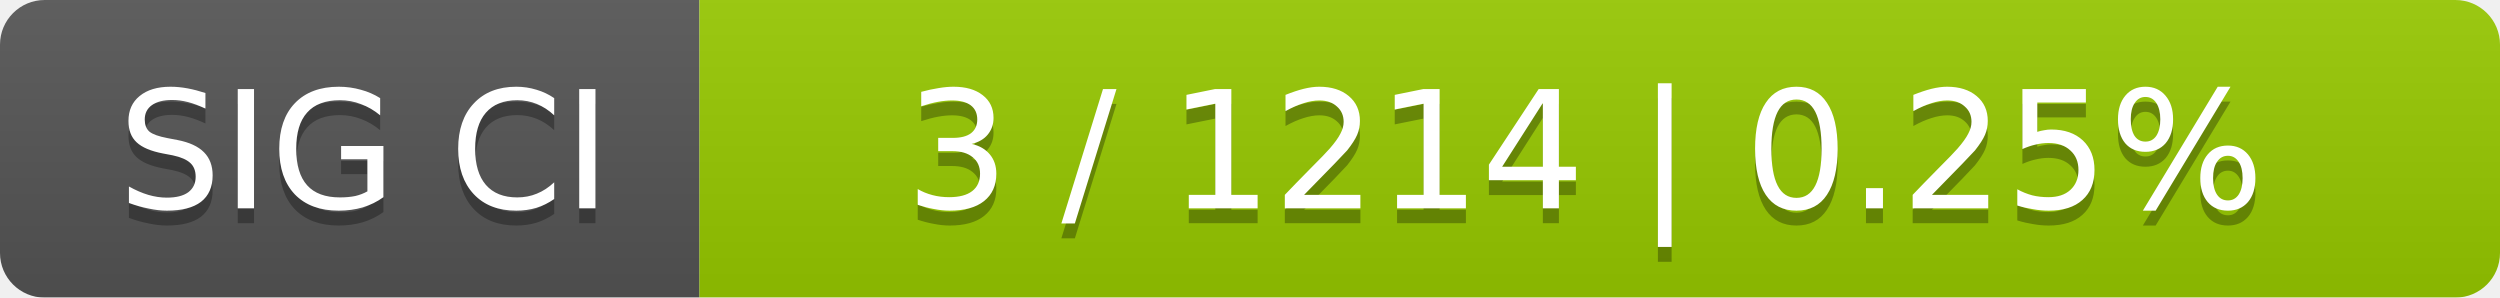
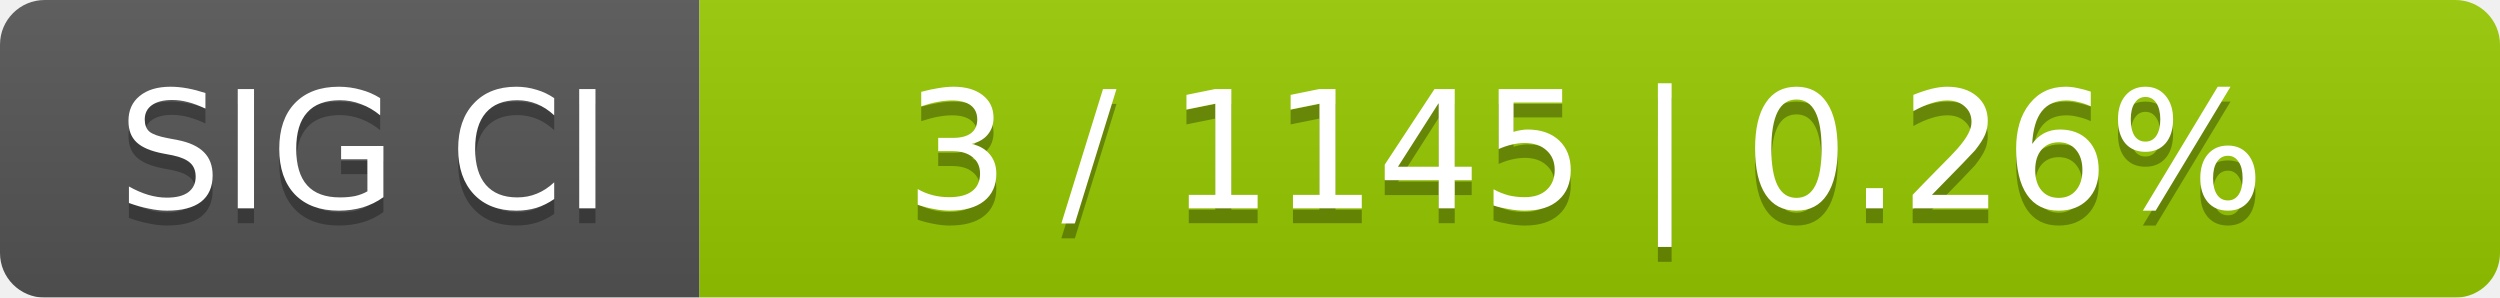
<svg xmlns="http://www.w3.org/2000/svg" width="168" height="20">
  <linearGradient id="smooth" x2="0" y2="100%">
    <stop offset="0" stop-color="#bbb" stop-opacity=".1" />
    <stop offset="1" stop-opacity=".1" />
  </linearGradient>
  <mask id="round">
    <rect width="168" height="20" rx="3" fill="#fff" />
  </mask>
  <g mask="url(#round)">
    <rect width="47" height="20" fill="#555" />
    <rect x="47" width="121" height="20" fill="#97ca00" />
    <rect width="168" height="20" fill="url(#smooth)" />
  </g>
  <g fill="#fff" text-anchor="middle" font-family="DejaVu Sans,Verdana,Geneva,sans-serif" font-size="11">
    <text x="24.5" y="15" fill="#010101" fill-opacity=".3">SIG CI</text>
    <text x="24.5" y="14">SIG CI</text>
-     <text x="106.5" y="15" fill="#010101" fill-opacity=".3">3 / 1214    |    0.25%</text>
-     <text x="106.5" y="14">3 / 1214    |    0.25%</text>
+     <text x="106.5" y="15" fill="#010101" fill-opacity=".3">3 / 1145    |    0.26%</text>
+     <text x="106.5" y="14">3 / 1145    |    0.26%</text>
  </g>
</svg>
